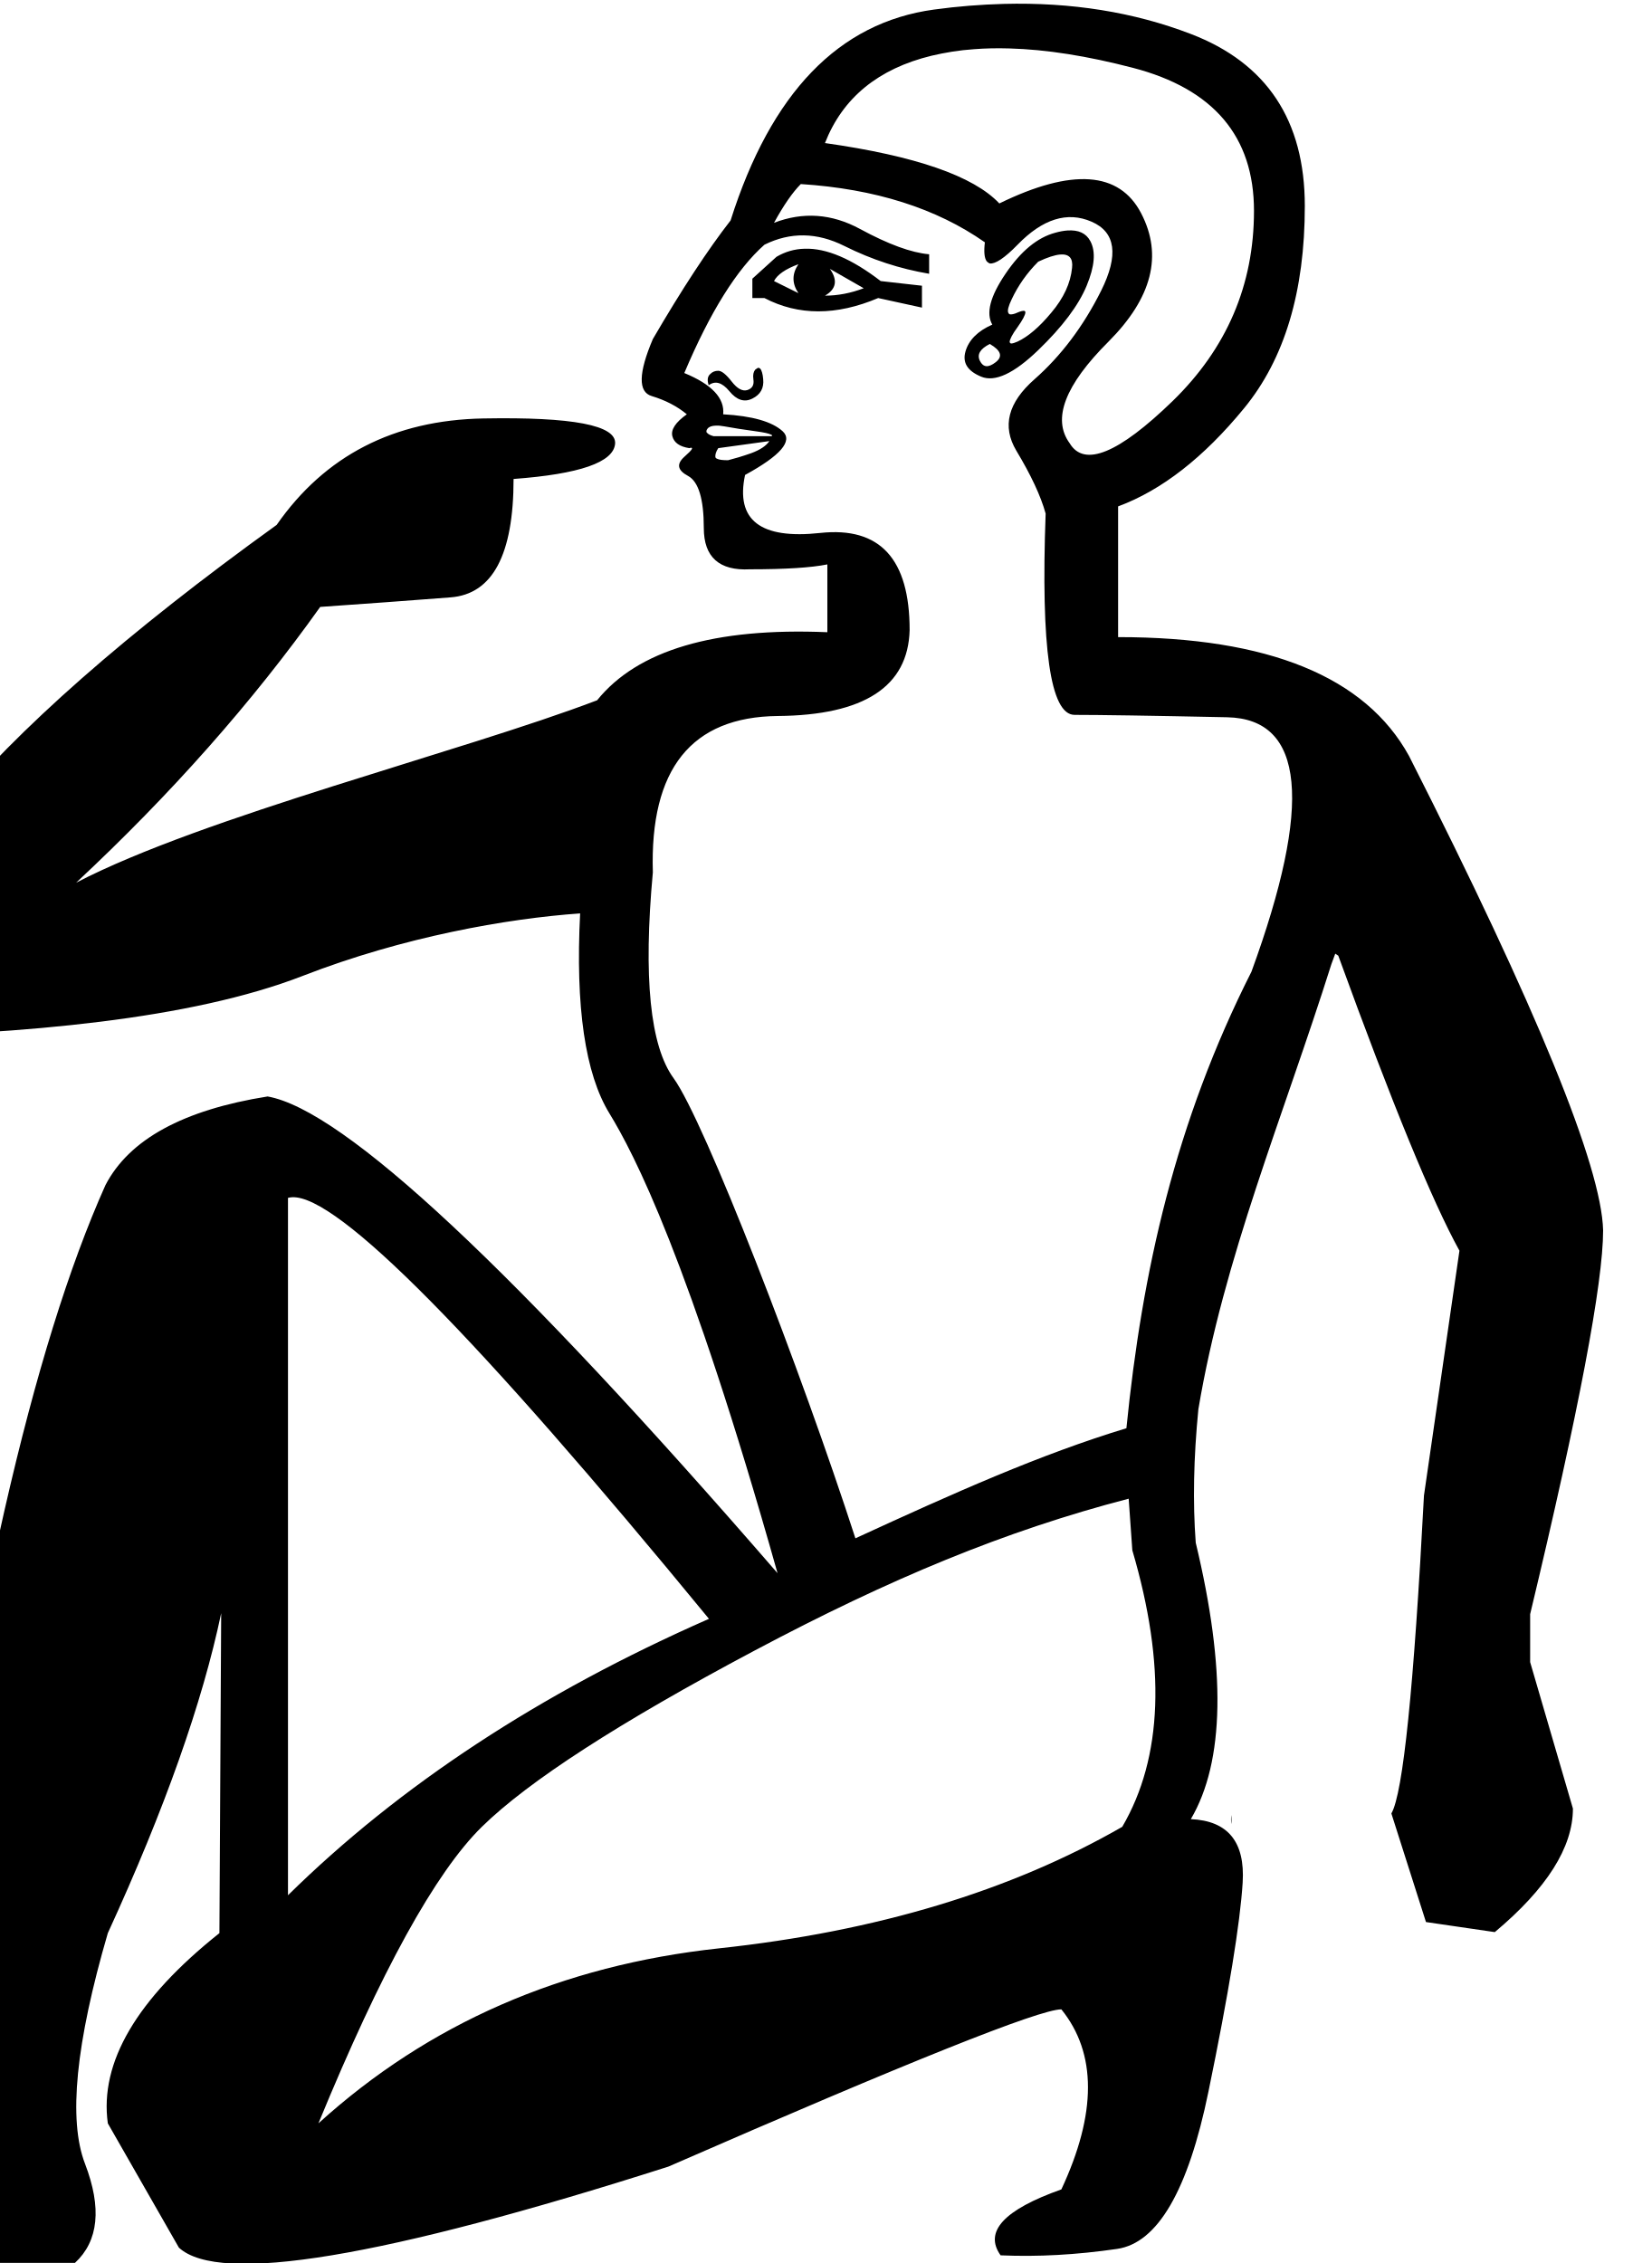
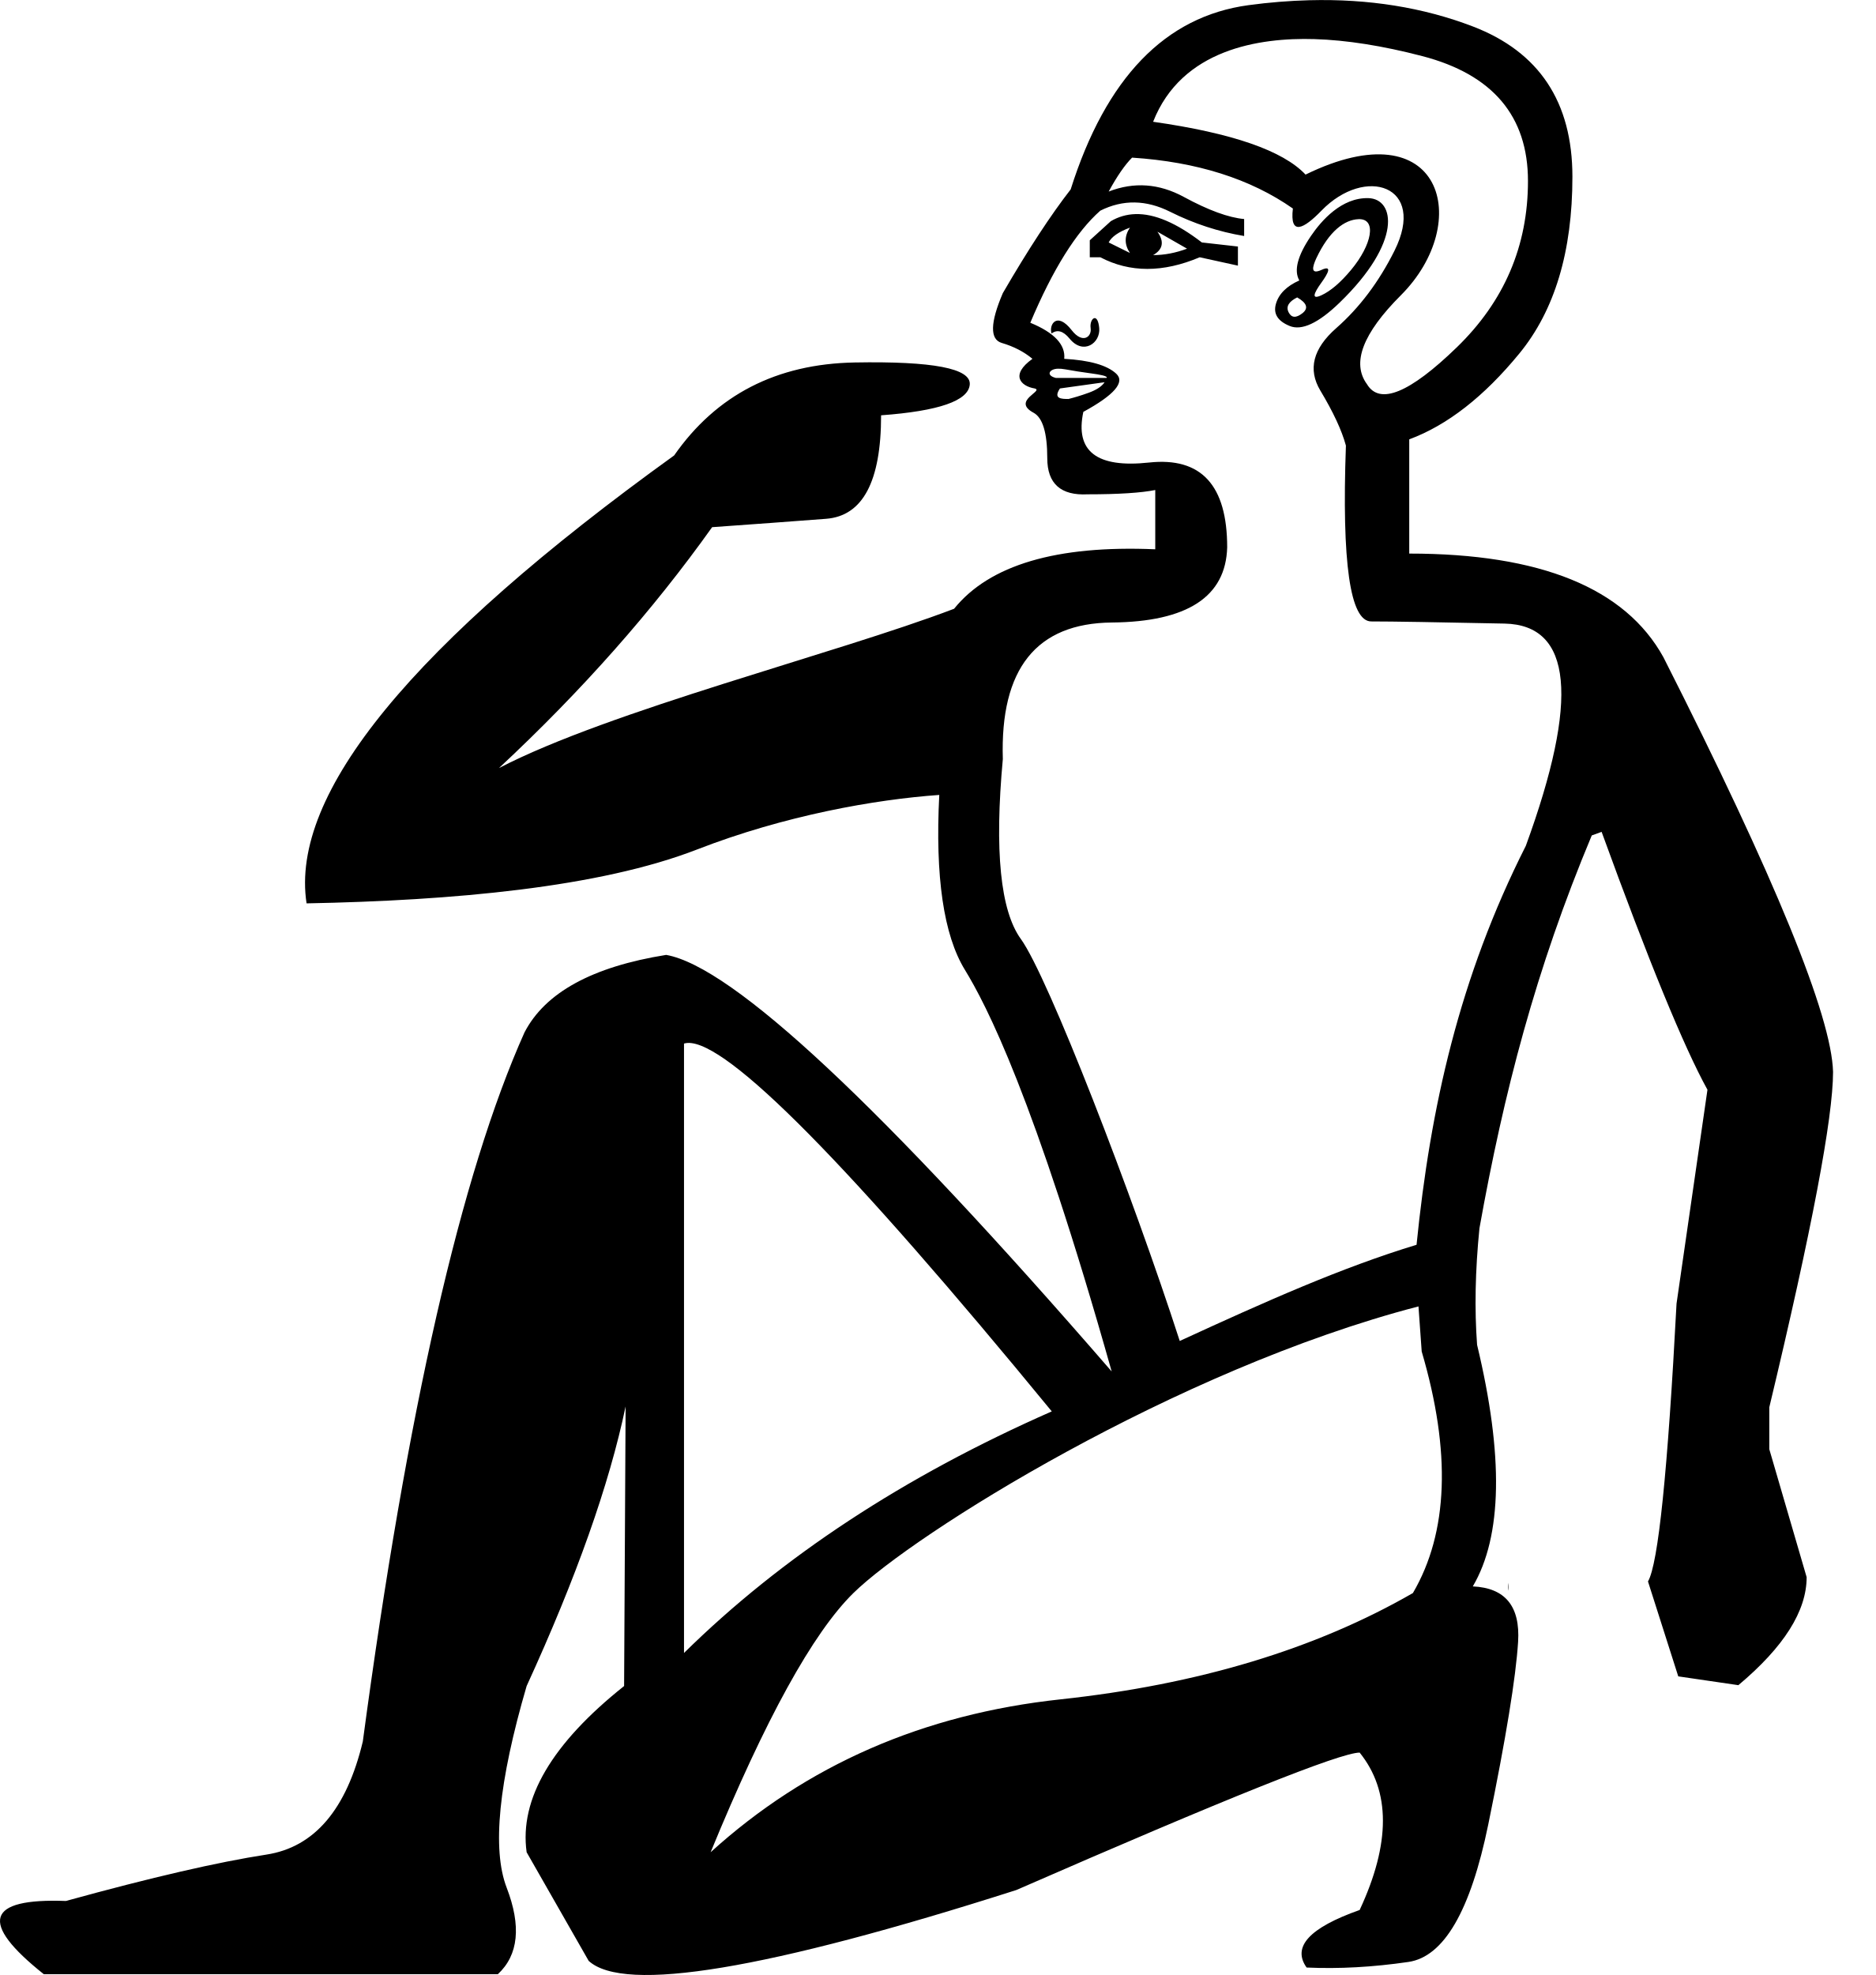
- <svg xmlns="http://www.w3.org/2000/svg" width="13.124" height="17.987" version="1.1" id="svg1">
+ <svg xmlns="http://www.w3.org/2000/svg" width="950" height="1000" version="1.1" id="svg1">
  <defs id="defs1" />
-   <path id="path6" style="fill:#000000;stroke:none" d="M 7.977 0.031 C 7.797 0.036 7.613 0.05 7.424 0.076 C 6.666 0.179 6.128 0.738 5.807 1.752 C 5.627 1.983 5.421 2.297 5.189 2.695 C 5.074 2.965 5.071 3.116 5.18 3.148 C 5.289 3.181 5.382 3.229 5.459 3.293 C 5.369 3.357 5.331 3.415 5.344 3.467 C 5.357 3.518 5.401 3.55 5.479 3.562 C 5.482 3.561 5.488 3.559 5.49 3.559 L 5.492 3.559 L 5.494 3.559 L 5.496 3.559 L 5.498 3.559 L 5.498 3.561 L 5.5 3.561 L 5.5 3.562 L 5.5 3.564 L 5.5 3.566 L 5.5 3.568 C 5.494 3.58 5.472 3.602 5.439 3.631 C 5.375 3.689 5.385 3.738 5.469 3.783 C 5.552 3.828 5.594 3.966 5.594 4.197 C 5.594 4.428 5.717 4.538 5.961 4.525 C 6.243 4.525 6.448 4.512 6.576 4.486 L 6.576 5.025 C 5.677 4.987 5.067 5.168 4.746 5.566 C 3.67 5.976 1.617 6.49 0.605 7.016 C 1.361 6.311 2.007 5.58 2.545 4.824 C 2.904 4.799 3.249 4.774 3.582 4.748 C 3.915 4.722 4.082 4.409 4.082 3.807 C 4.607 3.768 4.876 3.675 4.889 3.527 C 4.901 3.38 4.553 3.313 3.842 3.326 C 3.131 3.339 2.583 3.621 2.199 4.172 C -0.183 5.888 -1.298 7.247 -1.145 8.246 C 0.188 8.22 1.518 8.102 2.408 7.756 C 3.206 7.446 4.029 7.301 4.611 7.26 C 4.573 8.004 4.651 8.535 4.844 8.85 C 5.036 9.164 5.474 10 6.18 12.504 C 4.084 10.085 2.732 8.822 2.127 8.715 C 1.455 8.822 1.026 9.057 0.838 9.42 C 0.26 10.71 -0.23 12.859 -0.633 15.869 C -0.781 16.487 -1.073 16.831 -1.51 16.898 C -1.946 16.966 -2.555 17.105 -3.334 17.32 C -4.06 17.293 -4.126 17.516 -3.535 17.986 L 0.596 17.986 C 0.784 17.812 0.81 17.549 0.676 17.199 C 0.541 16.85 0.602 16.239 0.857 15.365 C 1.309 14.38 1.609 13.532 1.758 12.822 L 1.744 15.365 C 1.086 15.889 0.79 16.393 0.857 16.877 L 1.422 17.865 C 1.744 18.161 3.042 17.946 5.312 17.221 C 7.22 16.388 8.261 15.971 8.436 15.971 C 8.718 16.32 8.718 16.798 8.436 17.402 C 7.979 17.564 7.819 17.738 7.953 17.926 C 8.249 17.939 8.556 17.922 8.879 17.875 C 9.201 17.828 9.444 17.411 9.605 16.625 C 9.767 15.839 9.857 15.285 9.877 14.963 C 9.897 14.64 9.76 14.472 9.465 14.459 C 9.734 14.002 9.746 13.269 9.504 12.262 C 9.48 11.94 9.487 11.587 9.525 11.201 C 9.727 9.997 10.197 8.883 10.582 7.664 L 10.613 7.58 L 10.637 7.596 C 11.065 8.773 11.386 9.554 11.6 9.941 L 11.318 11.887 C 11.238 13.411 11.152 14.254 11.059 14.414 L 11.334 15.277 L 11.881 15.357 C 12.295 15.01 12.502 14.683 12.502 14.375 L 12.162 13.211 L 12.162 12.83 C 12.55 11.212 12.742 10.194 12.742 9.779 C 12.729 9.271 12.216 8.014 11.199 6.008 C 10.853 5.379 10.081 5.064 8.887 5.064 L 8.887 4.025 C 9.233 3.897 9.568 3.636 9.889 3.244 C 10.21 2.853 10.371 2.317 10.371 1.637 C 10.371 0.956 10.068 0.501 9.465 0.27 C 9.012 0.096 8.516 0.017 7.977 0.031 z M 8.023 0.385 C 8.316 0.393 8.643 0.445 9.004 0.539 C 9.646 0.706 9.967 1.085 9.967 1.676 C 9.967 2.266 9.75 2.77 9.32 3.188 C 8.89 3.605 8.617 3.716 8.502 3.523 C 8.361 3.331 8.464 3.061 8.811 2.715 C 9.157 2.368 9.244 2.029 9.07 1.695 C 8.897 1.362 8.521 1.335 7.943 1.617 C 7.738 1.399 7.276 1.239 6.557 1.137 C 6.698 0.777 6.981 0.546 7.404 0.443 C 7.51 0.418 7.623 0.399 7.742 0.391 C 7.832 0.384 7.926 0.382 8.023 0.385 z M 6.365 1.463 C 6.956 1.501 7.443 1.656 7.828 1.926 C 7.819 2.001 7.824 2.051 7.842 2.076 C 7.843 2.077 7.847 2.081 7.848 2.082 C 7.852 2.086 7.861 2.092 7.867 2.094 C 7.91 2.1 7.985 2.051 8.088 1.945 C 8.287 1.74 8.483 1.678 8.676 1.762 C 8.868 1.845 8.893 2.028 8.752 2.311 C 8.611 2.593 8.434 2.828 8.223 3.014 C 8.011 3.2 7.963 3.389 8.078 3.582 C 8.194 3.775 8.272 3.941 8.311 4.082 C 8.272 5.148 8.348 5.682 8.541 5.682 C 8.734 5.682 9.138 5.688 9.754 5.701 C 10.37 5.714 10.435 6.387 9.947 7.723 C 9.342 8.92 9.078 10.104 8.953 11.352 C 8.268 11.56 7.592 11.862 6.799 12.227 C 6.37 10.903 5.601 8.911 5.354 8.57 C 5.167 8.314 5.112 7.768 5.189 6.934 C 5.164 6.112 5.495 5.698 6.182 5.691 C 6.869 5.685 7.218 5.457 7.23 5.008 C 7.23 4.443 6.995 4.185 6.52 4.236 C 6.045 4.288 5.845 4.135 5.922 3.775 C 6.204 3.621 6.304 3.505 6.221 3.428 C 6.137 3.351 5.979 3.306 5.748 3.293 C 5.761 3.165 5.658 3.055 5.439 2.965 C 5.645 2.477 5.858 2.138 6.076 1.945 C 6.282 1.843 6.493 1.846 6.711 1.955 C 6.929 2.064 7.154 2.137 7.385 2.176 L 7.385 2.021 C 7.244 2.009 7.061 1.942 6.836 1.82 C 6.611 1.698 6.383 1.682 6.152 1.771 C 6.229 1.63 6.301 1.527 6.365 1.463 z M 8.484 1.832 C 8.455 1.834 8.422 1.84 8.387 1.85 C 8.245 1.888 8.114 1.996 7.992 2.176 C 7.87 2.356 7.835 2.49 7.887 2.58 C 7.771 2.631 7.7 2.703 7.674 2.793 C 7.648 2.883 7.69 2.949 7.799 2.994 C 7.908 3.039 8.059 2.969 8.252 2.783 C 8.445 2.597 8.573 2.426 8.637 2.271 C 8.701 2.117 8.711 1.999 8.666 1.916 C 8.632 1.853 8.572 1.826 8.484 1.832 z M 6.395 1.977 C 6.315 1.979 6.24 2.001 6.172 2.041 L 5.98 2.215 L 5.98 2.369 L 6.076 2.369 C 6.346 2.51 6.647 2.51 6.98 2.369 L 7.328 2.445 L 7.328 2.271 L 7 2.234 C 6.771 2.058 6.569 1.971 6.395 1.977 z M 8.426 2.023 C 8.498 2.017 8.53 2.053 8.521 2.129 C 8.509 2.251 8.454 2.369 8.357 2.484 C 8.261 2.6 8.171 2.676 8.088 2.715 C 8.067 2.724 8.05 2.73 8.039 2.73 L 8.037 2.73 L 8.035 2.729 L 8.033 2.729 L 8.031 2.729 L 8.031 2.727 L 8.029 2.727 L 8.029 2.725 L 8.027 2.725 L 8.027 2.723 L 8.027 2.721 L 8.025 2.721 L 8.025 2.719 L 8.025 2.717 C 8.026 2.697 8.046 2.657 8.088 2.6 C 8.129 2.542 8.15 2.502 8.15 2.482 L 8.15 2.48 L 8.15 2.479 L 8.148 2.477 L 8.148 2.475 L 8.146 2.473 L 8.145 2.473 L 8.143 2.471 L 8.141 2.471 C 8.13 2.469 8.111 2.474 8.088 2.484 C 8.061 2.497 8.038 2.501 8.025 2.498 L 8.023 2.496 L 8.021 2.496 L 8.02 2.494 L 8.018 2.492 L 8.016 2.49 L 8.016 2.488 L 8.014 2.486 C 8.006 2.469 8.015 2.433 8.041 2.379 C 8.092 2.27 8.162 2.17 8.252 2.08 C 8.324 2.046 8.382 2.027 8.426 2.023 z M 6.346 2.1 C 6.294 2.177 6.294 2.253 6.346 2.33 L 6.152 2.234 C 6.178 2.183 6.243 2.138 6.346 2.1 z M 6.596 2.137 L 6.865 2.291 C 6.763 2.33 6.659 2.35 6.557 2.35 C 6.647 2.298 6.66 2.227 6.596 2.137 z M 7.867 2.734 C 7.957 2.786 7.972 2.834 7.914 2.879 C 7.856 2.924 7.815 2.921 7.789 2.869 C 7.763 2.818 7.79 2.773 7.867 2.734 z M 6.025 2.924 C 6.025 2.924 6.02 2.925 6.02 2.926 L 6.018 2.928 C 6.013 2.93 6.006 2.936 6.002 2.939 C 5.989 2.955 5.983 2.98 5.988 3.014 C 5.995 3.059 5.98 3.087 5.941 3.1 C 5.903 3.112 5.861 3.091 5.816 3.033 C 5.771 2.975 5.735 2.947 5.709 2.947 C 5.683 2.947 5.662 2.955 5.643 2.975 C 5.623 2.994 5.62 3.024 5.633 3.062 C 5.684 3.024 5.739 3.039 5.797 3.109 C 5.855 3.18 5.916 3.2 5.98 3.168 C 6.045 3.136 6.073 3.084 6.066 3.014 C 6.063 2.972 6.053 2.942 6.043 2.93 L 6.041 2.93 L 6.039 2.928 L 6.037 2.926 L 6.035 2.926 L 6.033 2.924 L 6.031 2.924 L 6.029 2.924 L 6.027 2.924 L 6.025 2.924 z M 5.689 3.383 C 5.709 3.382 5.731 3.384 5.758 3.389 C 5.828 3.402 5.912 3.415 6.008 3.428 C 6.074 3.437 6.114 3.446 6.129 3.455 L 6.131 3.455 L 6.133 3.457 L 6.135 3.457 L 6.135 3.459 L 6.135 3.461 L 6.137 3.461 L 6.137 3.463 L 6.135 3.463 L 6.135 3.465 L 6.133 3.467 L 5.672 3.467 C 5.646 3.46 5.629 3.451 5.621 3.441 L 5.619 3.441 L 5.619 3.439 L 5.617 3.438 L 5.617 3.436 L 5.615 3.434 L 5.615 3.432 C 5.615 3.431 5.615 3.426 5.615 3.426 L 5.615 3.424 C 5.616 3.419 5.619 3.413 5.623 3.408 C 5.635 3.392 5.657 3.384 5.689 3.383 z M 6.115 3.506 C 6.09 3.544 6.041 3.576 5.971 3.602 C 5.9 3.627 5.838 3.645 5.787 3.658 C 5.745 3.658 5.716 3.655 5.699 3.646 C 5.698 3.646 5.694 3.643 5.693 3.643 L 5.691 3.641 L 5.689 3.639 L 5.689 3.637 L 5.688 3.637 L 5.686 3.635 L 5.686 3.633 L 5.686 3.631 C 5.684 3.616 5.69 3.59 5.709 3.562 L 6.115 3.506 z M 2.322 9.516 C 2.683 9.498 3.786 10.615 5.635 12.867 C 4.291 13.458 3.176 14.191 2.289 15.064 L 2.289 9.521 C 2.299 9.519 2.311 9.516 2.322 9.516 z M 8.971 11.912 L 9 12.322 C 9.269 13.236 9.242 13.969 8.92 14.52 C 8.033 15.03 6.964 15.352 5.715 15.486 C 4.465 15.621 3.405 16.084 2.531 16.877 C 3.028 15.668 3.461 14.882 3.83 14.52 C 4.2 14.157 4.923 13.69 5.998 13.119 C 7.073 12.548 7.99 12.167 8.971 11.912 z M 9.787 14.426 C 9.783 14.455 9.784 14.479 9.789 14.498 C 9.789 14.474 9.788 14.45 9.787 14.426 z " />
+   <path id="path6" style="fill:#000000;stroke:none;stroke-width:1" d="M 662.973,0.119 C 652.969,0.383 642.746,1.192 632.205,2.621 590.04,8.338 560.05,39.444 542.184,95.902 532.178,108.766 520.692,126.262 507.828,148.416 c -6.432,15.008 -6.616,23.436 -0.543,25.223 6.075,1.787 11.259,4.472 15.547,8.045 -11.413,8.152 -5.968,13.828 1.088,15.004 5.06,1.198 -11.844,6.201 -0.545,12.285 4.645,2.501 6.959,10.185 6.959,23.049 0,12.864 6.861,18.978 20.439,18.264 15.723,0 27.101,-0.744 34.248,-2.174 v 30.008 c -50.026,-2.144 -84.007,7.961 -101.873,30.115 -59.89,22.82 -174.159,51.44 -230.488,80.672 42.068,-39.217 78.013,-79.917 107.961,-121.984 19.963,-1.426 39.193,-2.814 57.73,-4.24 18.538,-1.426 27.832,-18.895 27.832,-52.404 29.238,-2.141 44.187,-7.349 44.902,-15.547 0.71,-8.204 -18.704,-11.909 -58.275,-11.199 -39.572,0.716 -70.045,16.418 -91.434,47.076 -132.621,95.546 -194.69,171.18 -186.131,226.793 74.157,-1.426 148.208,-8.041 197.764,-27.289 44.386,-17.245 90.198,-25.334 122.637,-27.615 -2.144,41.45 2.22,70.989 12.939,88.498 10.72,17.509 35.059,64.059 74.365,203.418 C 446.271,559.779 371.011,489.476 337.354,483.492 c -37.397,5.984 -61.283,19.055 -71.754,39.25 -32.162,71.803 -59.429,191.455 -81.867,358.996 -8.227,34.406 -24.508,53.555 -48.816,57.295 -24.308,3.74 -58.164,11.517 -101.545,23.484 -40.389,-1.496 -44.109,10.896 -11.199,37.074 H 252.117 c 10.471,-9.723 11.936,-24.368 4.457,-43.814 -7.479,-19.447 -4.099,-53.473 10.111,-102.09 25.143,-54.858 41.859,-102.026 50.121,-141.555 l -0.762,141.555 c -36.65,29.17 -53.099,57.224 -49.359,84.15 l 31.42,55.012 c 17.951,16.455 90.169,4.513 216.572,-35.877 106.209,-46.373 164.122,-69.582 173.846,-69.582 15.707,19.447 15.707,46.036 0,79.693 -25.43,8.975 -34.335,18.665 -26.855,29.137 16.455,0.748 33.584,-0.211 51.535,-2.826 17.951,-2.618 31.468,-25.827 40.443,-69.582 8.976,-43.755 13.991,-74.571 15.113,-92.521 1.122,-17.951 -6.487,-27.303 -22.941,-28.051 14.959,-25.43 15.637,-66.214 2.174,-122.311 -1.332,-17.884 -0.958,-37.56 1.197,-59.035 12.324,-68.713 28.506,-131.148 56.874,-198.887 l 4.987,-1.812 c 23.822,65.509 41.689,108.986 53.6,130.574 l -15.656,108.287 c -4.467,84.864 -9.248,131.75 -14.459,140.684 l 15.33,48.055 30.441,4.457 c 23.077,-19.355 34.572,-37.564 34.572,-54.686 l -18.916,-64.799 v -21.199 c 21.588,-90.076 32.289,-146.745 32.289,-169.822 -0.744,-28.288 -29.312,-98.276 -85.889,-209.939 -19.296,-35.018 -62.263,-52.514 -128.727,-52.514 v -57.838 c 19.296,-7.147 37.909,-21.691 55.775,-43.488 17.866,-21.797 26.854,-51.602 26.854,-89.479 0,-37.877 -16.858,-63.24 -50.447,-76.104 C 720.627,3.737 692.983,-0.673 662.973,0.119 Z m 2.609,19.68 c 16.28,0.484 34.478,3.362 54.578,8.588 35.733,9.291 53.6,30.401 53.6,63.275 0,32.874 -12.045,60.924 -35.986,84.15 -23.941,23.226 -39.123,29.421 -45.555,18.701 -7.861,-10.72 -2.118,-25.716 17.178,-45.012 C 746.242,112.657 730.607,54.433 661.125,88.402 649.69,76.253 623.955,67.374 583.934,61.656 598.376,24.895 637.695,18.97 665.582,19.799 Z M 573.279,79.812 c 32.874,2.144 59.992,10.76 81.432,25.768 -1.652,14.082 5.491,10.346 14.461,1.086 22.197,-22.913 53.537,-12.812 36.965,20.332 -7.861,15.723 -17.671,28.776 -29.463,39.139 -11.792,10.363 -14.477,20.919 -8.045,31.639 6.432,10.72 10.794,19.971 12.938,27.832 -2.144,59.317 2.11,89.043 12.83,89.043 10.72,0 33.212,0.371 67.516,1.086 34.304,0.715 37.919,38.203 10.762,112.527 -33.697,66.646 -48.375,132.561 -55.338,202.002 -38.122,11.616 -75.79,28.414 -119.92,48.707 -23.848,-73.665 -66.694,-184.545 -80.455,-203.525 -10.363,-14.293 -13.421,-44.655 -9.133,-91.107 -1.429,-45.738 16.996,-68.789 55.23,-69.146 38.234,-0.357 57.668,-13.04 58.383,-38.053 0,-31.445 -13.132,-45.804 -39.574,-42.945 -26.442,2.859 -37.556,-5.648 -33.268,-25.658 15.723,-8.576 21.278,-15.064 16.633,-19.352 -4.645,-4.288 -13.445,-6.787 -26.309,-7.502 0.715,-7.147 -5.03,-13.263 -17.18,-18.266 11.435,-27.157 23.294,-46.032 35.443,-56.752 11.435,-5.717 23.185,-5.531 35.334,0.545 12.149,6.075 24.646,10.141 37.51,12.285 v -8.59 c -7.861,-0.715 -18.044,-4.408 -30.551,-11.197 -12.507,-6.789 -25.189,-7.721 -38.053,-2.719 4.288,-7.861 8.278,-13.604 11.852,-17.178 z m 119.723,20.51 c -13.578,-0.397 -23.838,11.333 -29.158,19.174 -6.789,10.005 -8.73,17.501 -5.871,22.504 -6.432,2.859 -10.422,6.849 -11.852,11.852 -1.429,5.003 0.884,8.696 6.959,11.197 6.075,2.501 14.503,-1.378 25.223,-11.74 31.989,-30.923 28.026,-52.597 14.699,-52.986 z m -118.092,8.084 c -4.425,0.14 -8.598,1.355 -12.395,3.588 l -10.654,9.676 v 8.59 h 5.326 c 15.008,7.861 31.757,7.861 50.338,0 L 626.879,134.5 v -9.678 l -18.266,-2.064 c -12.775,-9.827 -23.969,-14.659 -33.703,-14.352 z m 113.061,2.564 c 9.379,-0.351 6.825,12.958 -3.797,25.703 -5.36,6.432 -10.359,10.684 -15.004,12.828 -5.184,2.393 -4.007,-0.865 -0.002,-6.412 3.438,-4.76 5.582,-8.991 -0.002,-6.414 -5.637,2.527 -4.581,-1.545 -2.607,-5.869 6.504,-13.823 14.312,-19.57 21.412,-19.836 z m -115.779,4.285 c -2.858,4.288 -2.858,8.54 0,12.828 l -10.764,-5.326 c 1.429,-2.859 5.046,-5.358 10.764,-7.502 z m 13.916,2.064 15.004,8.59 c -5.717,2.144 -11.46,3.262 -17.178,3.262 5.003,-2.859 5.747,-6.849 2.174,-11.852 z m 70.777,33.27 c 5.003,2.859 5.826,5.544 2.609,8.045 -3.216,2.501 -5.529,2.317 -6.959,-0.543 -1.429,-2.859 0.062,-5.358 4.35,-7.502 z m -102.551,10.475 c -1.244,0.02 -2.427,2.358 -2.039,5.072 0.647,4.532 -4.119,8.092 -9.566,1.088 -7.589,-9.757 -11.678,-2.748 -10.221,1.631 2.859,-2.144 5.917,-1.323 9.133,2.607 6.973,8.522 15.689,2.206 15.004,-5.326 -0.336,-3.702 -1.343,-5.088 -2.311,-5.072 z m -18.672,25.621 c 1.072,-0.034 2.331,0.058 3.805,0.326 3.931,0.715 8.556,1.459 13.916,2.174 2.894,0.386 7.943,1.212 6.957,2.174 h -25.656 c -5.272,-1.318 -3.273,-4.541 0.979,-4.674 z m 23.701,6.85 c -1.429,2.144 -4.116,3.897 -8.047,5.326 -3.931,1.429 -7.36,2.44 -10.219,3.154 -3.574,0 -7.87,-0.049 -4.35,-5.328 z m -211.137,334.533 c 20.062,-0.996 81.501,61.213 184.391,186.564 -74.795,32.91 -136.874,73.696 -186.238,122.312 V 528.395 c 0.561,-0.161 1.201,-0.293 1.848,-0.326 z m 370.086,133.4 1.631,22.832 c 14.959,50.861 13.494,91.645 -4.457,122.311 -49.365,28.422 -108.853,46.337 -178.412,53.816 -69.559,7.479 -128.598,33.281 -177.215,77.41 27.674,-67.316 51.73,-111.032 72.299,-131.227 30.301,-29.751 163.024,-113.095 286.154,-145.143 z m 45.445,139.924 c -0.223,1.606 -0.195,2.985 0.111,4.023 -0.009,-1.338 -0.067,-2.682 -0.111,-4.023 z" />
</svg>
